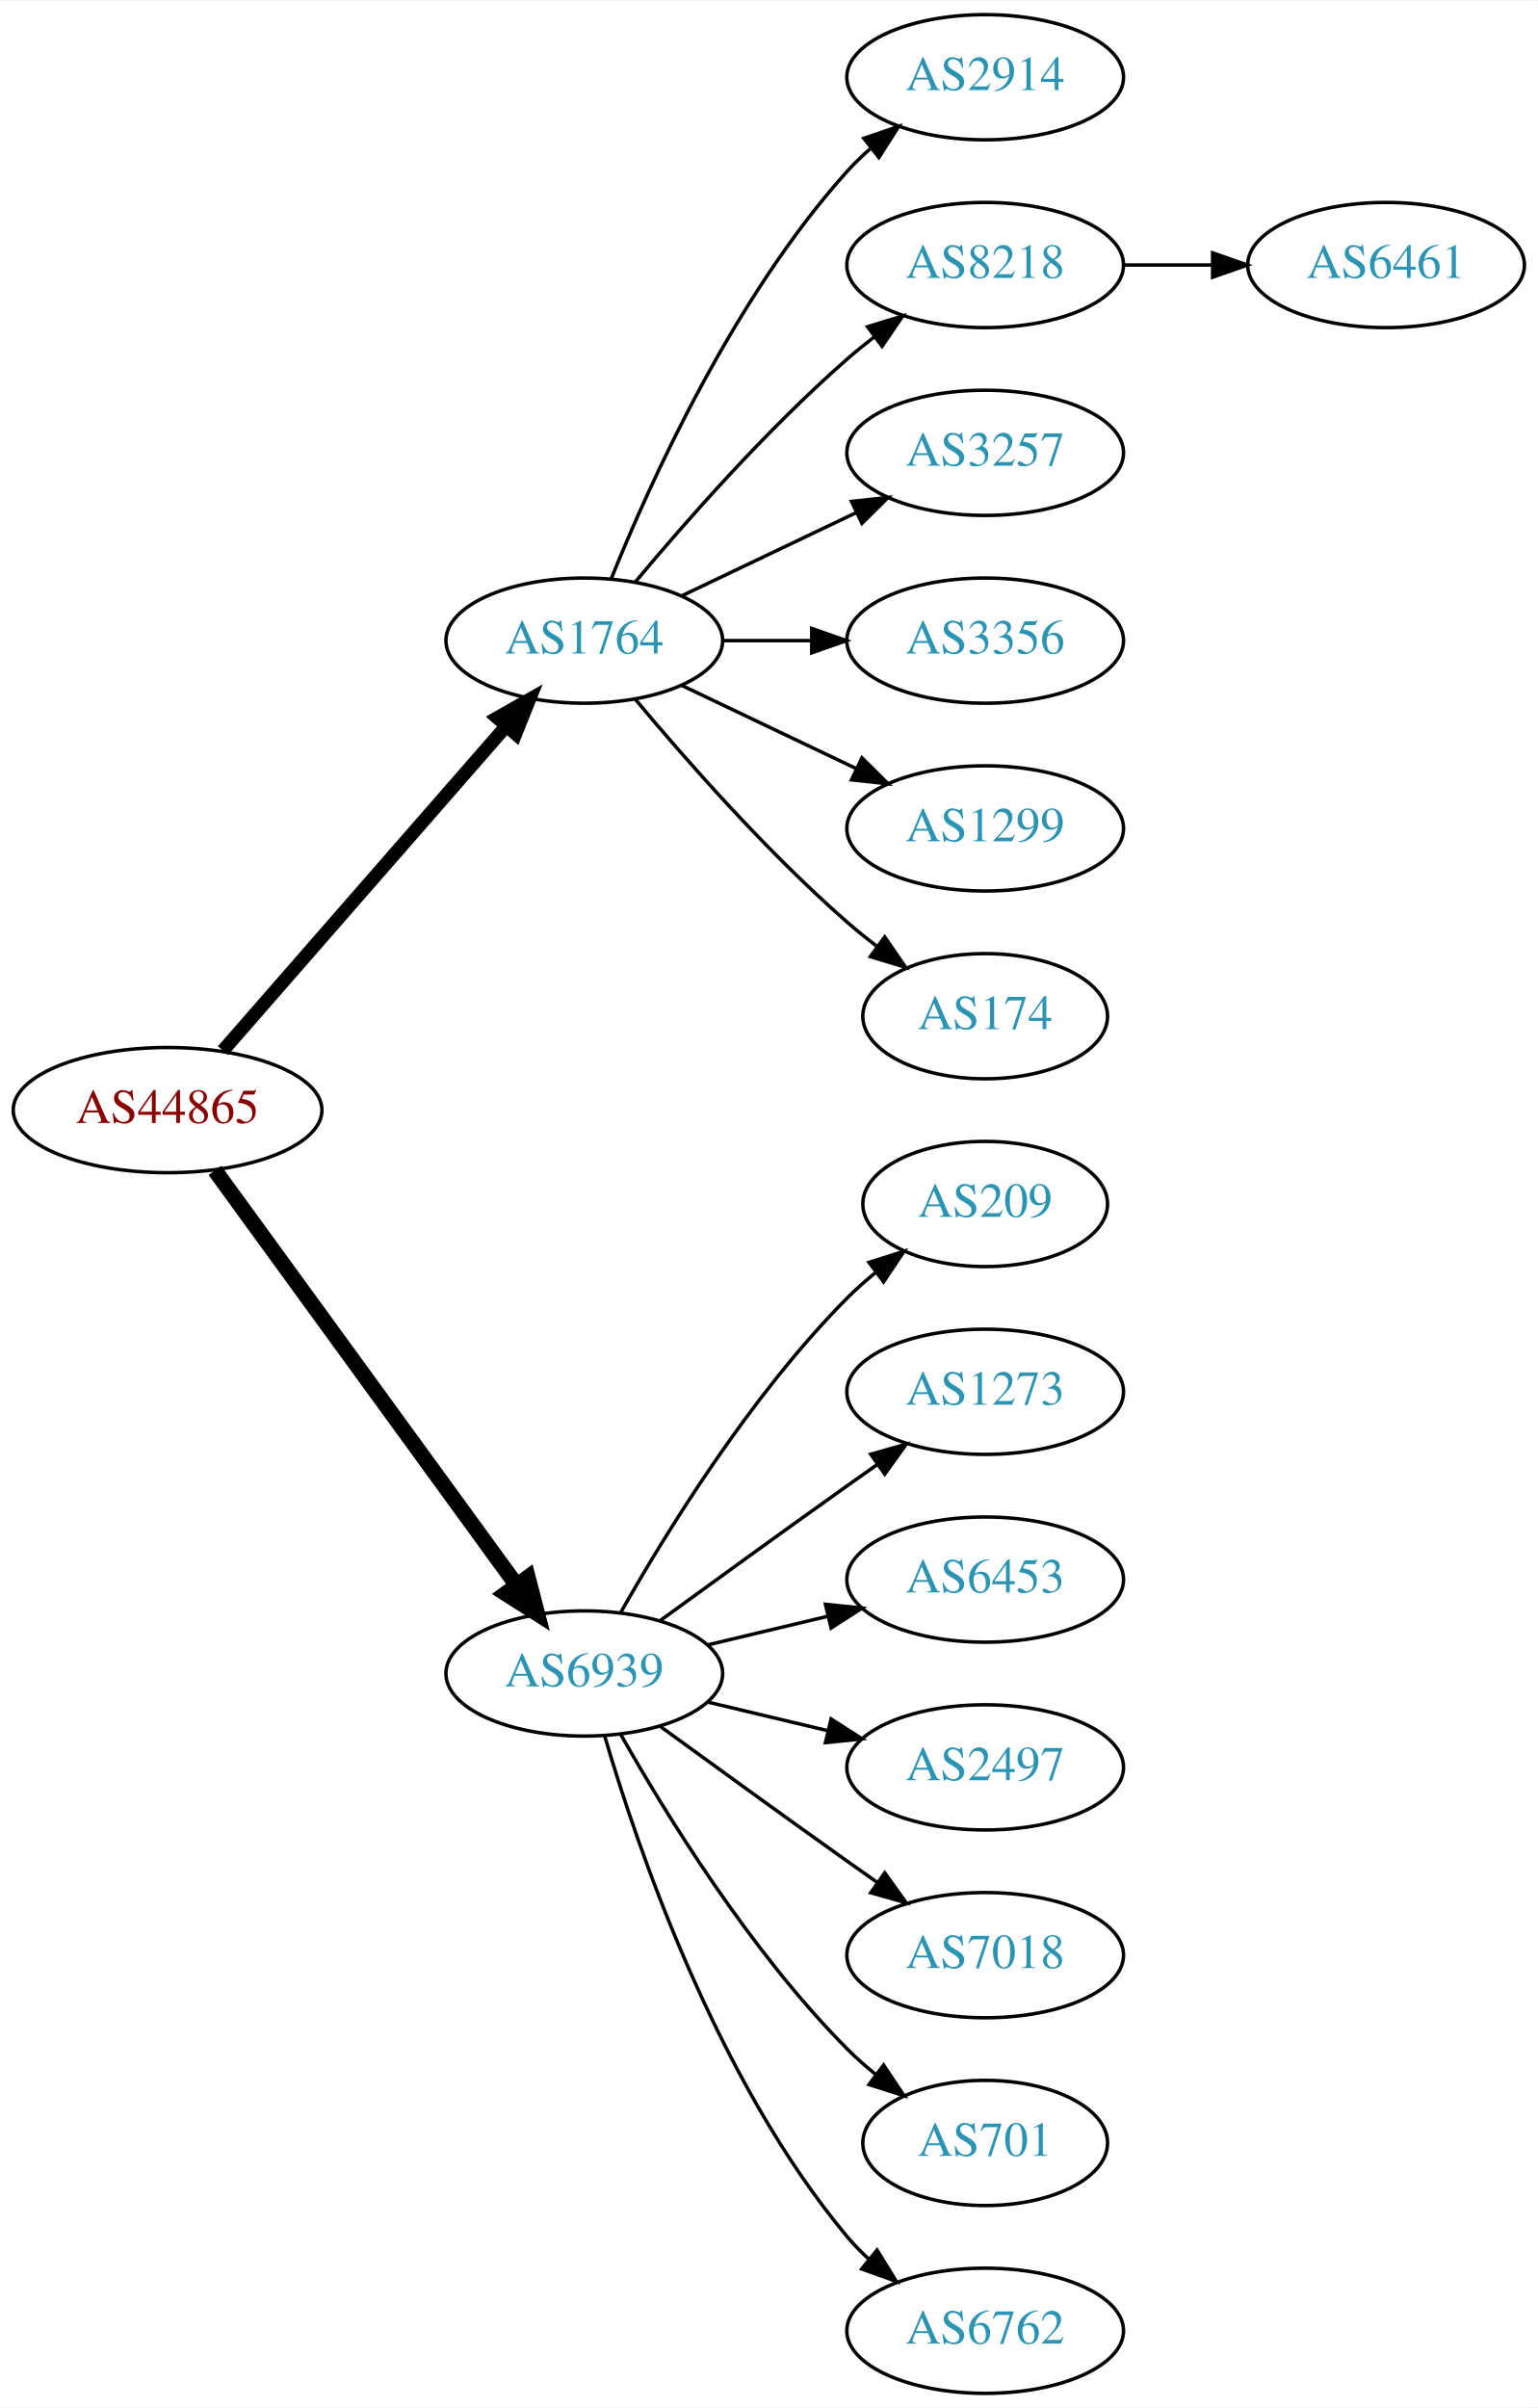
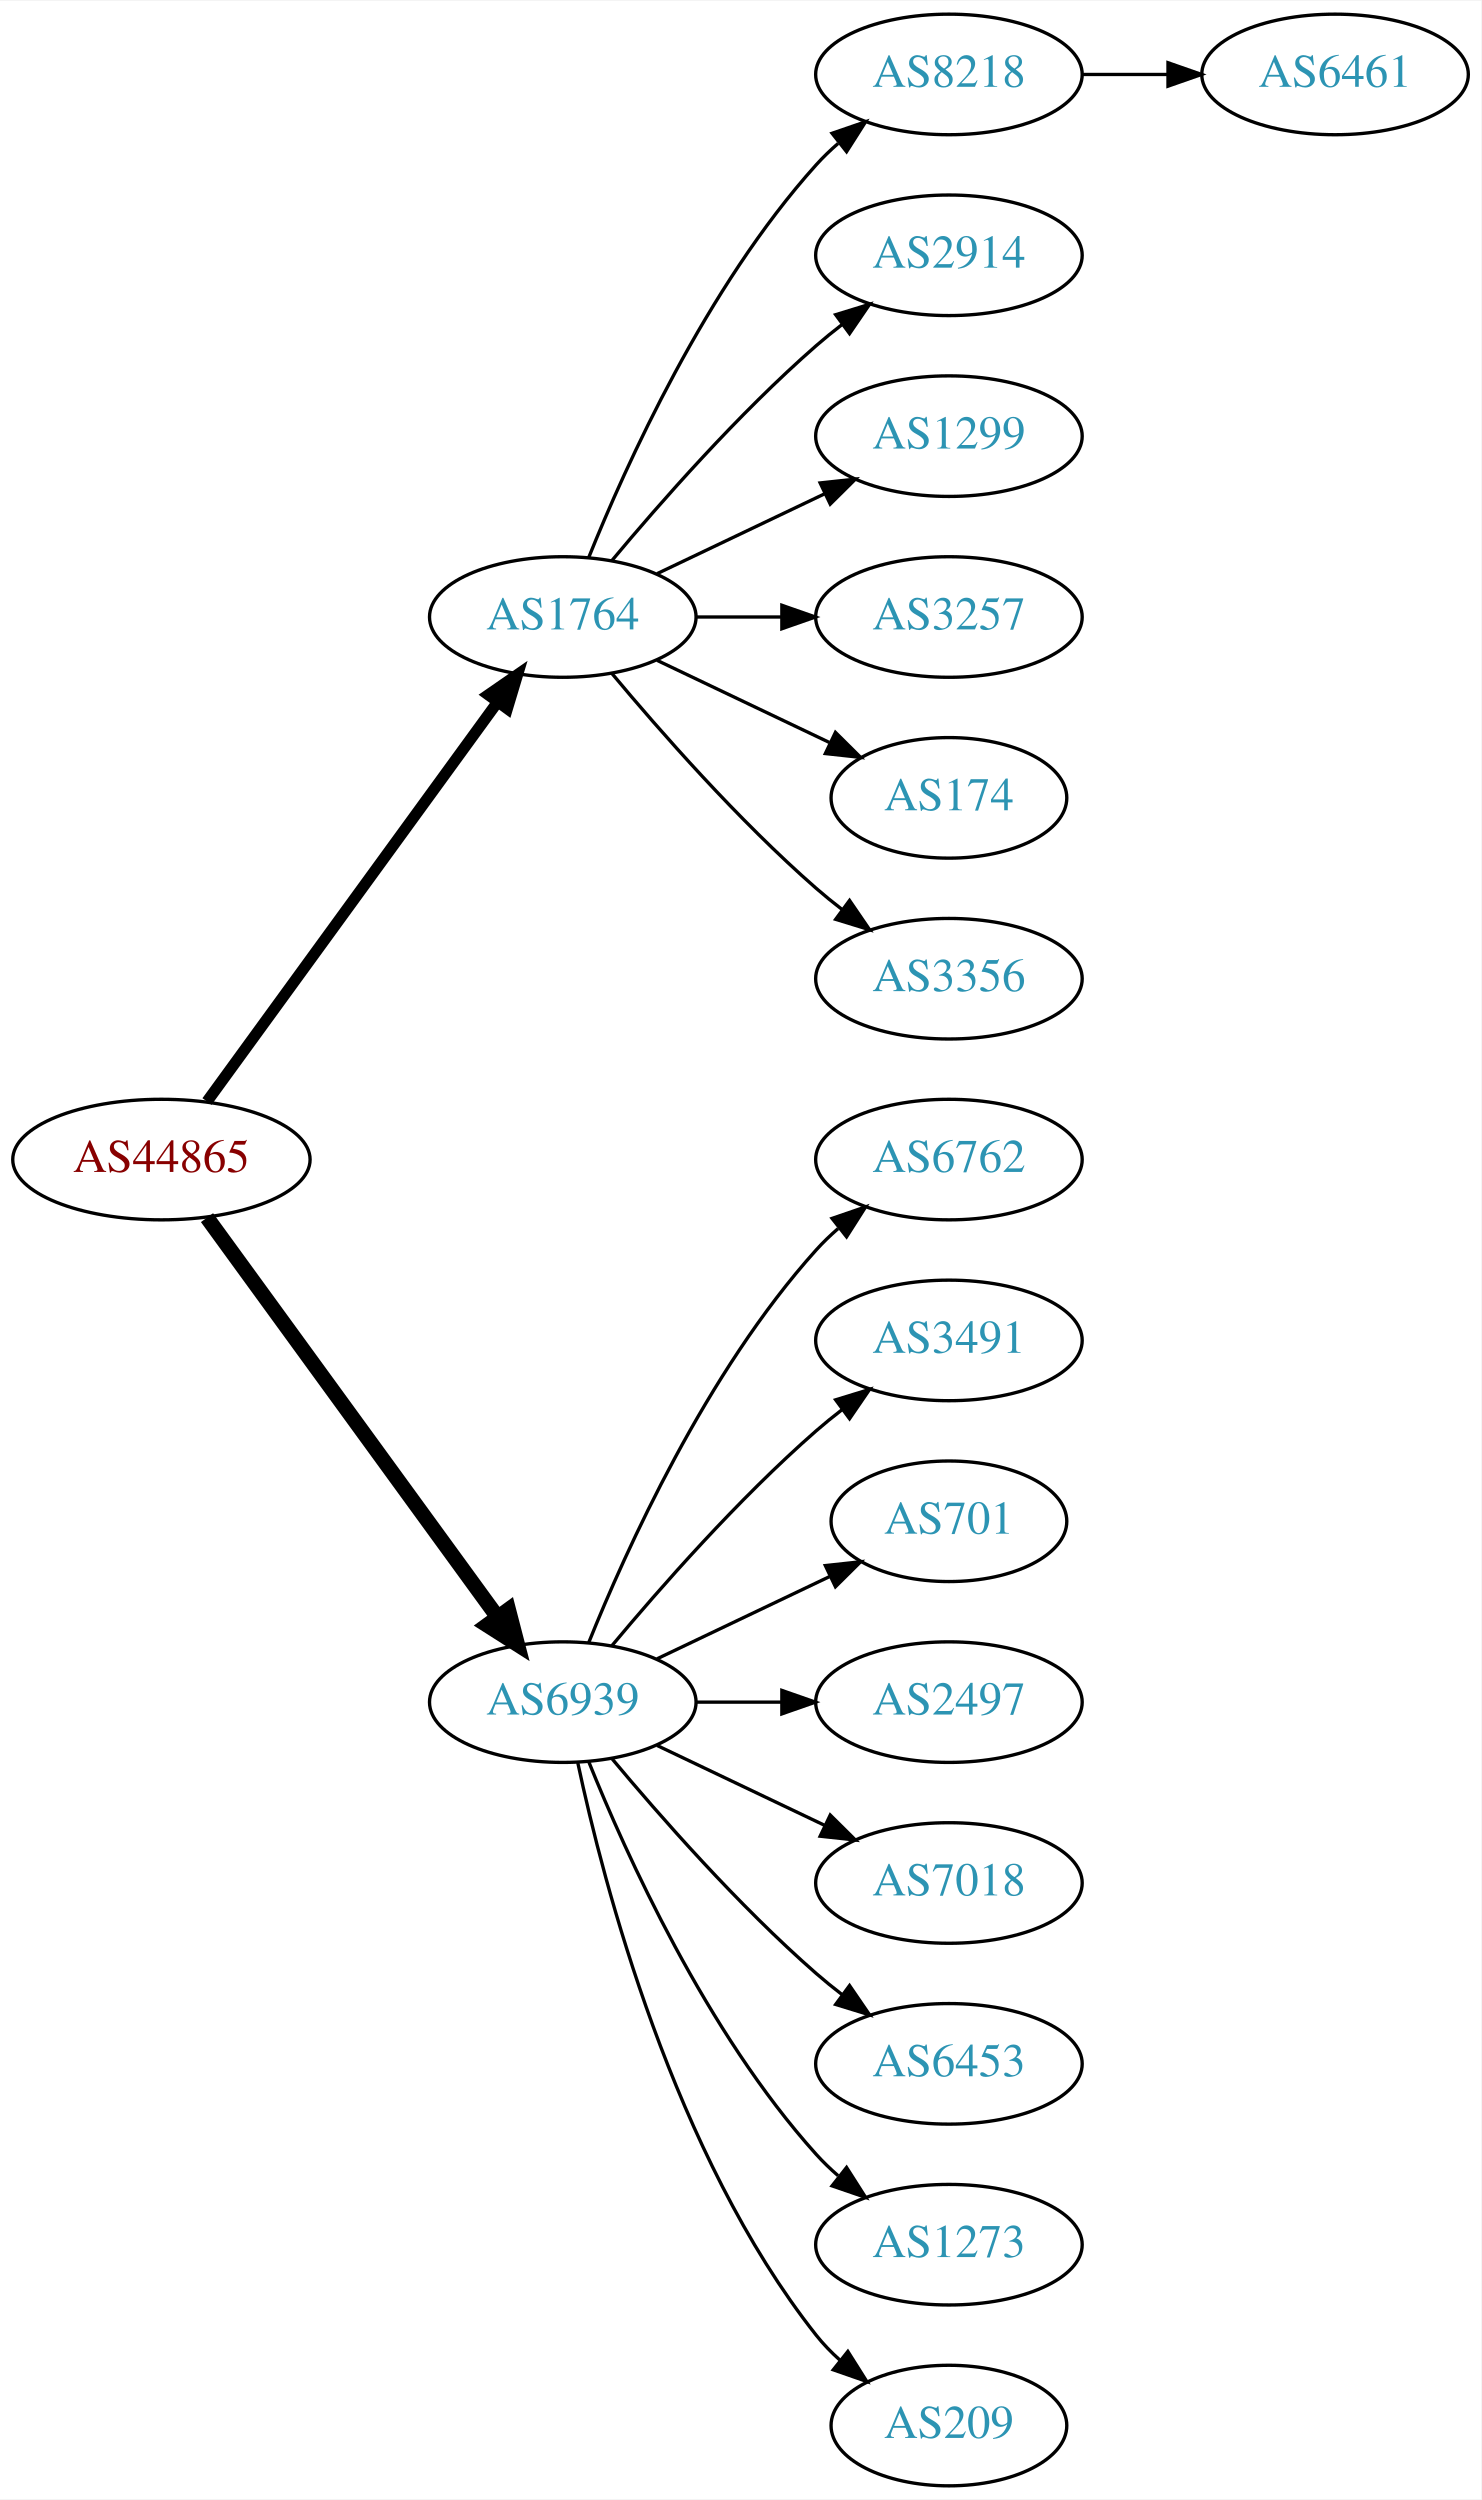
- <svg xmlns="http://www.w3.org/2000/svg" xmlns:xlink="http://www.w3.org/1999/xlink" width="442pt" height="692pt" viewBox="0.00 0.00 442.27 692.00">
-   <g id="graph0" class="graph" transform="scale(1 1) rotate(0) translate(4 688)">
-     <polygon fill="white" stroke="none" points="-4,4 -4,-688 438.271,-688 438.271,4 -4,4" />
+ <svg xmlns="http://www.w3.org/2000/svg" xmlns:xlink="http://www.w3.org/1999/xlink" width="442pt" height="746pt" viewBox="0.00 0.00 442.27 746.00">
+   <g id="graph0" class="graph" transform="scale(1 1) rotate(0) translate(4 742)">
+     <polygon fill="white" stroke="none" points="-4,4 -4,-742 438.271,-742 438.271,4 -4,4" />
    <g id="node1" class="node">
      <g id="a_node1">
        <a xlink:href="/asn/44865" xlink:title="AS44865 ~ derStandard.at GmbH [AT]">
-           <ellipse fill="#ffffff" stroke="black" cx="44.196" cy="-369" rx="44.393" ry="18" />
-           <text text-anchor="middle" x="44.196" y="-365.3" font-family="Times,serif" font-size="14.00" fill="#880000">AS44865</text>
+           <ellipse fill="#ffffff" stroke="black" cx="44.196" cy="-396" rx="44.393" ry="18" />
+           <text text-anchor="middle" x="44.196" y="-392.3" font-family="Times,serif" font-size="14.00" fill="#880000">AS44865</text>
        </a>
      </g>
    </g>
    <g id="node2" class="node">
      <g id="a_node2">
        <a xlink:href="/asn/1764" xlink:title="AS1764 ~ NEXTLAYER-AS [AT]">
-           <ellipse fill="#ffffff" stroke="black" cx="164.039" cy="-504" rx="39.794" ry="18" />
-           <text text-anchor="middle" x="164.039" y="-500.3" font-family="Times,serif" font-size="14.00" fill="#2c94b3">AS1764</text>
+           <ellipse fill="#ffffff" stroke="black" cx="164.039" cy="-558" rx="39.794" ry="18" />
+           <text text-anchor="middle" x="164.039" y="-554.3" font-family="Times,serif" font-size="14.00" fill="#2c94b3">AS1764</text>
        </a>
      </g>
    </g>
    <g id="edge1" class="edge">
-       <path fill="none" stroke="black" stroke-width="3.857" d="M60.121,-386.098C80.663,-409.631 117.782,-452.155 141.379,-479.187" />
-       <polygon fill="black" stroke="black" stroke-width="3.857" points="139.022,-481.809 148.235,-487.041 144.296,-477.206 139.022,-481.809" />
+       <path fill="none" stroke="black" stroke-width="3.375" d="M57.807,-413.337C78.628,-441.96 120.29,-499.233 144.479,-532.486" />
+       <polygon fill="black" stroke="black" stroke-width="3.375" points="141.805,-534.76 150.518,-540.788 147.466,-530.642 141.805,-534.76" />
    </g>
    <g id="node3" class="node">
      <g id="a_node3">
        <a xlink:href="/asn/6939" xlink:title="AS6939 ~ Hurricane Electric LLC [US]">
-           <ellipse fill="#ffffff" stroke="black" cx="164.039" cy="-207" rx="39.794" ry="18" />
-           <text text-anchor="middle" x="164.039" y="-203.3" font-family="Times,serif" font-size="14.00" fill="#2c94b3">AS6939</text>
+           <ellipse fill="#ffffff" stroke="black" cx="164.039" cy="-234" rx="39.794" ry="18" />
+           <text text-anchor="middle" x="164.039" y="-230.3" font-family="Times,serif" font-size="14.00" fill="#2c94b3">AS6939</text>
        </a>
      </g>
    </g>
    <g id="edge2" class="edge">
-       <path fill="none" stroke="black" stroke-width="4.5" d="M57.807,-351.663C78.628,-323.04 120.29,-265.767 144.479,-232.514" />
-       <polygon fill="black" stroke="black" stroke-width="4.5" points="147.82,-234.615 150.518,-224.212 141.451,-229.983 147.82,-234.615" />
+       <path fill="none" stroke="black" stroke-width="4.5" d="M57.807,-378.663C78.628,-350.04 120.29,-292.767 144.479,-259.514" />
+       <polygon fill="black" stroke="black" stroke-width="4.5" points="147.82,-261.615 150.518,-251.212 141.451,-256.983 147.82,-261.615" />
    </g>
    <g id="node4" class="node">
      <g id="a_node4">
+         <a xlink:href="/asn/8218" xlink:title="AS8218 ~ legacy Neotelecoms [FR]">
+           <ellipse fill="#ffffff" stroke="black" cx="279.332" cy="-720" rx="39.794" ry="18" />
+           <text text-anchor="middle" x="279.332" y="-716.3" font-family="Times,serif" font-size="14.00" fill="#2c94b3">AS8218</text>
+         </a>
+       </g>
+     </g>
+     <g id="edge3" class="edge">
+       <path fill="none" stroke="black" d="M171.786,-575.787C182.837,-603.243 206.891,-656.578 239.685,-693 241.688,-695.224 243.906,-697.363 246.239,-699.397" />
+       <polygon fill="black" stroke="black" points="244.437,-702.433 254.458,-705.873 248.769,-696.935 244.437,-702.433" />
+     </g>
+     <g id="node5" class="node">
+       <g id="a_node5">
        <a xlink:href="/asn/2914" xlink:title="AS2914 ~ NTT America, Inc. [US]">
          <ellipse fill="#ffffff" stroke="black" cx="279.332" cy="-666" rx="39.794" ry="18" />
          <text text-anchor="middle" x="279.332" y="-662.3" font-family="Times,serif" font-size="14.00" fill="#2c94b3">AS2914</text>
        </a>
      </g>
    </g>
-     <g id="edge3" class="edge">
-       <path fill="none" stroke="black" d="M171.786,-521.787C182.837,-549.243 206.891,-602.578 239.685,-639 241.688,-641.224 243.906,-643.363 246.239,-645.397" />
-       <polygon fill="black" stroke="black" points="244.437,-648.433 254.458,-651.873 248.769,-642.935 244.437,-648.433" />
-     </g>
-     <g id="node5" class="node">
-       <g id="a_node5">
-         <a xlink:href="/asn/8218" xlink:title="AS8218 ~ legacy Neotelecoms [FR]">
-           <ellipse fill="#ffffff" stroke="black" cx="279.332" cy="-612" rx="39.794" ry="18" />
-           <text text-anchor="middle" x="279.332" y="-608.3" font-family="Times,serif" font-size="14.00" fill="#2c94b3">AS8218</text>
-         </a>
-       </g>
-     </g>
    <g id="edge4" class="edge">
-       <path fill="none" stroke="black" d="M178.669,-520.817C192.951,-537.929 216.498,-564.745 239.685,-585 242.151,-587.154 244.789,-589.294 247.487,-591.372" />
-       <polygon fill="black" stroke="black" points="245.512,-594.264 255.641,-597.37 249.66,-588.625 245.512,-594.264" />
+       <path fill="none" stroke="black" d="M178.669,-574.817C192.951,-591.929 216.498,-618.745 239.685,-639 242.151,-641.154 244.789,-643.294 247.487,-645.372" />
+       <polygon fill="black" stroke="black" points="245.512,-648.264 255.641,-651.37 249.66,-642.625 245.512,-648.264" />
    </g>
    <g id="node6" class="node">
      <g id="a_node6">
+         <a xlink:href="/asn/1299" xlink:title="AS1299 ~ Telia Carrier [EU]">
+           <ellipse fill="#ffffff" stroke="black" cx="279.332" cy="-612" rx="39.794" ry="18" />
+           <text text-anchor="middle" x="279.332" y="-608.3" font-family="Times,serif" font-size="14.00" fill="#2c94b3">AS1299</text>
+         </a>
+       </g>
+     </g>
+     <g id="edge5" class="edge">
+       <path fill="none" stroke="black" d="M192.175,-570.934C207.169,-578.081 225.99,-587.052 242.213,-594.785" />
+       <polygon fill="black" stroke="black" points="240.884,-598.028 251.417,-599.171 243.895,-591.709 240.884,-598.028" />
+     </g>
+     <g id="node7" class="node">
+       <g id="a_node7">
        <a xlink:href="/asn/3257" xlink:title="AS3257 ~ GTT [DE]">
          <ellipse fill="#ffffff" stroke="black" cx="279.332" cy="-558" rx="39.794" ry="18" />
          <text text-anchor="middle" x="279.332" y="-554.3" font-family="Times,serif" font-size="14.00" fill="#2c94b3">AS3257</text>
        </a>
      </g>
    </g>
-     <g id="edge5" class="edge">
-       <path fill="none" stroke="black" d="M192.175,-516.934C207.169,-524.081 225.99,-533.052 242.213,-540.785" />
-       <polygon fill="black" stroke="black" points="240.884,-544.028 251.417,-545.171 243.895,-537.709 240.884,-544.028" />
-     </g>
-     <g id="node7" class="node">
-       <g id="a_node7">
-         <a xlink:href="/asn/3356" xlink:title="AS3356 ~ Level 3 Parent, LLC [US]">
-           <ellipse fill="#ffffff" stroke="black" cx="279.332" cy="-504" rx="39.794" ry="18" />
-           <text text-anchor="middle" x="279.332" y="-500.3" font-family="Times,serif" font-size="14.00" fill="#2c94b3">AS3356</text>
-         </a>
-       </g>
-     </g>
    <g id="edge6" class="edge">
-       <path fill="none" stroke="black" d="M203.711,-504C211.914,-504 220.678,-504 229.21,-504" />
-       <polygon fill="black" stroke="black" points="229.449,-507.5 239.449,-504 229.449,-500.5 229.449,-507.5" />
+       <path fill="none" stroke="black" d="M203.711,-558C211.914,-558 220.678,-558 229.21,-558" />
+       <polygon fill="black" stroke="black" points="229.449,-561.5 239.449,-558 229.449,-554.5 229.449,-561.5" />
    </g>
    <g id="node8" class="node">
      <g id="a_node8">
-         <a xlink:href="/asn/1299" xlink:title="AS1299 ~ Telia Carrier [EU]">
-           <ellipse fill="#ffffff" stroke="black" cx="279.332" cy="-450" rx="39.794" ry="18" />
-           <text text-anchor="middle" x="279.332" y="-446.3" font-family="Times,serif" font-size="14.00" fill="#2c94b3">AS1299</text>
+         <a xlink:href="/asn/174" xlink:title="AS174 ~ Cogent Communications [US]">
+           <ellipse fill="#ffffff" stroke="black" cx="279.332" cy="-504" rx="35.194" ry="18" />
+           <text text-anchor="middle" x="279.332" y="-500.3" font-family="Times,serif" font-size="14.00" fill="#2c94b3">AS174</text>
        </a>
      </g>
    </g>
    <g id="edge7" class="edge">
-       <path fill="none" stroke="black" d="M192.175,-491.066C207.169,-483.919 225.99,-474.948 242.213,-467.215" />
-       <polygon fill="black" stroke="black" points="243.895,-470.291 251.417,-462.829 240.884,-463.972 243.895,-470.291" />
+       <path fill="none" stroke="black" d="M192.175,-545.066C207.607,-537.71 227.092,-528.423 243.628,-520.541" />
+       <polygon fill="black" stroke="black" points="245.448,-523.551 252.969,-516.089 242.436,-517.232 245.448,-523.551" />
    </g>
    <g id="node9" class="node">
      <g id="a_node9">
-         <a xlink:href="/asn/174" xlink:title="AS174 ~ Cogent Communications [US]">
-           <ellipse fill="#ffffff" stroke="black" cx="279.332" cy="-396" rx="35.194" ry="18" />
-           <text text-anchor="middle" x="279.332" y="-392.3" font-family="Times,serif" font-size="14.00" fill="#2c94b3">AS174</text>
+         <a xlink:href="/asn/3356" xlink:title="AS3356 ~ Level 3 Parent, LLC [US]">
+           <ellipse fill="#ffffff" stroke="black" cx="279.332" cy="-450" rx="39.794" ry="18" />
+           <text text-anchor="middle" x="279.332" y="-446.3" font-family="Times,serif" font-size="14.00" fill="#2c94b3">AS3356</text>
        </a>
      </g>
    </g>
    <g id="edge8" class="edge">
-       <path fill="none" stroke="black" d="M178.669,-487.183C192.951,-470.071 216.498,-443.255 239.685,-423 242.355,-420.668 245.228,-418.352 248.158,-416.114" />
-       <polygon fill="black" stroke="black" points="250.436,-418.784 256.449,-410.061 246.309,-413.13 250.436,-418.784" />
+       <path fill="none" stroke="black" d="M178.669,-541.183C192.951,-524.071 216.498,-497.255 239.685,-477 242.151,-474.846 244.789,-472.706 247.487,-470.628" />
+       <polygon fill="black" stroke="black" points="249.66,-473.375 255.641,-464.63 245.512,-467.736 249.66,-473.375" />
    </g>
    <g id="node11" class="node">
      <g id="a_node11">
-         <a xlink:href="/asn/209" xlink:title="AS209 ~ CenturyLink Communications, LLC [US]">
-           <ellipse fill="#ffffff" stroke="black" cx="279.332" cy="-342" rx="35.194" ry="18" />
-           <text text-anchor="middle" x="279.332" y="-338.3" font-family="Times,serif" font-size="14.00" fill="#2c94b3">AS209</text>
+         <a xlink:href="/asn/6762" xlink:title="AS6762 ~ TELECOM ITALIA SPARKLE S.p.A. [IT]">
+           <ellipse fill="#ffffff" stroke="black" cx="279.332" cy="-396" rx="39.794" ry="18" />
+           <text text-anchor="middle" x="279.332" y="-392.3" font-family="Times,serif" font-size="14.00" fill="#2c94b3">AS6762</text>
        </a>
      </g>
    </g>
    <g id="edge10" class="edge">
-       <path fill="none" stroke="black" d="M174.498,-224.49C187.28,-247.096 211.712,-286.886 239.685,-315 242.185,-317.513 244.946,-319.949 247.807,-322.261" />
-       <polygon fill="black" stroke="black" points="245.905,-325.21 256.004,-328.413 250.108,-319.611 245.905,-325.21" />
+       <path fill="none" stroke="black" d="M171.786,-251.787C182.837,-279.243 206.891,-332.578 239.685,-369 241.688,-371.224 243.906,-373.363 246.239,-375.397" />
+       <polygon fill="black" stroke="black" points="244.437,-378.433 254.458,-381.873 248.769,-372.935 244.437,-378.433" />
    </g>
    <g id="node12" class="node">
      <g id="a_node12">
-         <a xlink:href="/asn/1273" xlink:title="AS1273 ~ Vodafone Group PLC [EU]">
-           <ellipse fill="#ffffff" stroke="black" cx="279.332" cy="-288" rx="39.794" ry="18" />
-           <text text-anchor="middle" x="279.332" y="-284.3" font-family="Times,serif" font-size="14.00" fill="#2c94b3">AS1273</text>
+         <a xlink:href="/asn/3491" xlink:title="AS3491 ~ PCCW Global, Inc. [US]">
+           <ellipse fill="#ffffff" stroke="black" cx="279.332" cy="-342" rx="39.794" ry="18" />
+           <text text-anchor="middle" x="279.332" y="-338.3" font-family="Times,serif" font-size="14.00" fill="#2c94b3">AS3491</text>
        </a>
      </g>
    </g>
    <g id="edge11" class="edge">
-       <path fill="none" stroke="black" d="M185.887,-222.222C200.821,-233.091 221.435,-248.025 239.685,-261 242.506,-263.005 245.449,-265.085 248.397,-267.159" />
-       <polygon fill="black" stroke="black" points="246.424,-270.05 256.621,-272.926 250.443,-264.319 246.424,-270.05" />
+       <path fill="none" stroke="black" d="M178.669,-250.817C192.951,-267.929 216.498,-294.745 239.685,-315 242.151,-317.154 244.789,-319.294 247.487,-321.372" />
+       <polygon fill="black" stroke="black" points="245.512,-324.264 255.641,-327.37 249.66,-318.625 245.512,-324.264" />
    </g>
    <g id="node13" class="node">
      <g id="a_node13">
-         <a xlink:href="/asn/6453" xlink:title="AS6453 ~ TATA COMMUNICATIONS (AMERICA) INC [US]">
-           <ellipse fill="#ffffff" stroke="black" cx="279.332" cy="-234" rx="39.794" ry="18" />
-           <text text-anchor="middle" x="279.332" y="-230.3" font-family="Times,serif" font-size="14.00" fill="#2c94b3">AS6453</text>
+         <a xlink:href="/asn/701" xlink:title="AS701 ~ UUNET [US]">
+           <ellipse fill="#ffffff" stroke="black" cx="279.332" cy="-288" rx="35.194" ry="18" />
+           <text text-anchor="middle" x="279.332" y="-284.3" font-family="Times,serif" font-size="14.00" fill="#2c94b3">AS701</text>
        </a>
      </g>
    </g>
    <g id="edge12" class="edge">
-       <path fill="none" stroke="black" d="M199.646,-215.248C210.517,-217.838 222.671,-220.735 234.114,-223.462" />
-       <polygon fill="black" stroke="black" points="233.397,-226.889 243.936,-225.803 235.02,-220.08 233.397,-226.889" />
+       <path fill="none" stroke="black" d="M192.175,-246.934C207.607,-254.29 227.092,-263.577 243.628,-271.459" />
+       <polygon fill="black" stroke="black" points="242.436,-274.768 252.969,-275.911 245.448,-268.449 242.436,-274.768" />
    </g>
    <g id="node14" class="node">
      <g id="a_node14">
        <a xlink:href="/asn/2497" xlink:title="AS2497 ~ Internet Initiative Japan Inc. [JP]">
-           <ellipse fill="#ffffff" stroke="black" cx="279.332" cy="-180" rx="39.794" ry="18" />
-           <text text-anchor="middle" x="279.332" y="-176.3" font-family="Times,serif" font-size="14.00" fill="#2c94b3">AS2497</text>
+           <ellipse fill="#ffffff" stroke="black" cx="279.332" cy="-234" rx="39.794" ry="18" />
+           <text text-anchor="middle" x="279.332" y="-230.3" font-family="Times,serif" font-size="14.00" fill="#2c94b3">AS2497</text>
        </a>
      </g>
    </g>
    <g id="edge13" class="edge">
-       <path fill="none" stroke="black" d="M199.646,-198.752C210.517,-196.162 222.671,-193.265 234.114,-190.538" />
-       <polygon fill="black" stroke="black" points="235.02,-193.92 243.936,-188.197 233.397,-187.111 235.02,-193.92" />
+       <path fill="none" stroke="black" d="M203.711,-234C211.914,-234 220.678,-234 229.21,-234" />
+       <polygon fill="black" stroke="black" points="229.449,-237.5 239.449,-234 229.449,-230.5 229.449,-237.5" />
    </g>
    <g id="node15" class="node">
      <g id="a_node15">
        <a xlink:href="/asn/7018" xlink:title="AS7018 ~ AT&amp;T Services, Inc. [US]">
-           <ellipse fill="#ffffff" stroke="black" cx="279.332" cy="-126" rx="39.794" ry="18" />
-           <text text-anchor="middle" x="279.332" y="-122.3" font-family="Times,serif" font-size="14.00" fill="#2c94b3">AS7018</text>
+           <ellipse fill="#ffffff" stroke="black" cx="279.332" cy="-180" rx="39.794" ry="18" />
+           <text text-anchor="middle" x="279.332" y="-176.3" font-family="Times,serif" font-size="14.00" fill="#2c94b3">AS7018</text>
        </a>
      </g>
    </g>
    <g id="edge14" class="edge">
-       <path fill="none" stroke="black" d="M185.887,-191.778C200.821,-180.909 221.435,-165.975 239.685,-153 242.506,-150.995 245.449,-148.915 248.397,-146.841" />
-       <polygon fill="black" stroke="black" points="250.443,-149.681 256.621,-141.074 246.424,-143.95 250.443,-149.681" />
+       <path fill="none" stroke="black" d="M192.175,-221.066C207.169,-213.919 225.99,-204.948 242.213,-197.215" />
+       <polygon fill="black" stroke="black" points="243.895,-200.291 251.417,-192.829 240.884,-193.972 243.895,-200.291" />
    </g>
    <g id="node16" class="node">
      <g id="a_node16">
-         <a xlink:href="/asn/701" xlink:title="AS701 ~ UUNET [US]">
-           <ellipse fill="#ffffff" stroke="black" cx="279.332" cy="-72" rx="35.194" ry="18" />
-           <text text-anchor="middle" x="279.332" y="-68.3" font-family="Times,serif" font-size="14.00" fill="#2c94b3">AS701</text>
+         <a xlink:href="/asn/6453" xlink:title="AS6453 ~ TATA COMMUNICATIONS (AMERICA) INC [US]">
+           <ellipse fill="#ffffff" stroke="black" cx="279.332" cy="-126" rx="39.794" ry="18" />
+           <text text-anchor="middle" x="279.332" y="-122.3" font-family="Times,serif" font-size="14.00" fill="#2c94b3">AS6453</text>
        </a>
      </g>
    </g>
    <g id="edge15" class="edge">
-       <path fill="none" stroke="black" d="M174.498,-189.51C187.28,-166.904 211.712,-127.114 239.685,-99 242.185,-96.487 244.946,-94.052 247.807,-91.739" />
-       <polygon fill="black" stroke="black" points="250.108,-94.389 256.004,-85.587 245.905,-88.79 250.108,-94.389" />
+       <path fill="none" stroke="black" d="M178.669,-217.183C192.951,-200.071 216.498,-173.255 239.685,-153 242.151,-150.846 244.789,-148.706 247.487,-146.628" />
+       <polygon fill="black" stroke="black" points="249.66,-149.375 255.641,-140.63 245.512,-143.736 249.66,-149.375" />
    </g>
    <g id="node17" class="node">
      <g id="a_node17">
-         <a xlink:href="/asn/6762" xlink:title="AS6762 ~ TELECOM ITALIA SPARKLE S.p.A. [IT]">
-           <ellipse fill="#ffffff" stroke="black" cx="279.332" cy="-18" rx="39.794" ry="18" />
-           <text text-anchor="middle" x="279.332" y="-14.3" font-family="Times,serif" font-size="14.00" fill="#2c94b3">AS6762</text>
+         <a xlink:href="/asn/1273" xlink:title="AS1273 ~ Vodafone Group PLC [EU]">
+           <ellipse fill="#ffffff" stroke="black" cx="279.332" cy="-72" rx="39.794" ry="18" />
+           <text text-anchor="middle" x="279.332" y="-68.3" font-family="Times,serif" font-size="14.00" fill="#2c94b3">AS1273</text>
        </a>
      </g>
    </g>
    <g id="edge16" class="edge">
-       <path fill="none" stroke="black" d="M169.913,-188.998C179.227,-157.156 202.043,-90.019 239.685,-45 241.555,-42.763 243.654,-40.626 245.88,-38.604" />
-       <polygon fill="black" stroke="black" points="248.227,-41.208 253.799,-32.196 243.823,-35.766 248.227,-41.208" />
+       <path fill="none" stroke="black" d="M171.786,-216.213C182.837,-188.757 206.891,-135.422 239.685,-99 241.688,-96.776 243.906,-94.637 246.239,-92.603" />
+       <polygon fill="black" stroke="black" points="248.769,-95.065 254.458,-86.127 244.437,-89.567 248.769,-95.065" />
+     </g>
+     <g id="node18" class="node">
+       <g id="a_node18">
+         <a xlink:href="/asn/209" xlink:title="AS209 ~ CenturyLink Communications, LLC [US]">
+           <ellipse fill="#ffffff" stroke="black" cx="279.332" cy="-18" rx="35.194" ry="18" />
+           <text text-anchor="middle" x="279.332" y="-14.3" font-family="Times,serif" font-size="14.00" fill="#2c94b3">AS209</text>
+         </a>
+       </g>
+     </g>
+     <g id="edge17" class="edge">
+       <path fill="none" stroke="black" d="M168.529,-215.84C176.16,-179.97 197.152,-98.845 239.685,-45 241.765,-42.367 244.17,-39.884 246.743,-37.572" />
+       <polygon fill="black" stroke="black" points="249.154,-40.127 254.806,-31.165 244.799,-34.646 249.154,-40.127" />
    </g>
    <g id="node10" class="node">
      <g id="a_node10">
        <a xlink:href="/asn/6461" xlink:title="AS6461 ~ Zayo Bandwidth [US]">
-           <ellipse fill="#ffffff" stroke="black" cx="394.625" cy="-612" rx="39.794" ry="18" />
-           <text text-anchor="middle" x="394.625" y="-608.3" font-family="Times,serif" font-size="14.00" fill="#2c94b3">AS6461</text>
+           <ellipse fill="#ffffff" stroke="black" cx="394.625" cy="-720" rx="39.794" ry="18" />
+           <text text-anchor="middle" x="394.625" y="-716.3" font-family="Times,serif" font-size="14.00" fill="#2c94b3">AS6461</text>
        </a>
      </g>
    </g>
    <g id="edge9" class="edge">
-       <path fill="none" stroke="black" d="M319.004,-612C327.207,-612 335.971,-612 344.503,-612" />
-       <polygon fill="black" stroke="black" points="344.742,-615.5 354.742,-612 344.742,-608.5 344.742,-615.5" />
+       <path fill="none" stroke="black" d="M319.004,-720C327.207,-720 335.971,-720 344.503,-720" />
+       <polygon fill="black" stroke="black" points="344.742,-723.5 354.742,-720 344.742,-716.5 344.742,-723.5" />
    </g>
  </g>
</svg>
